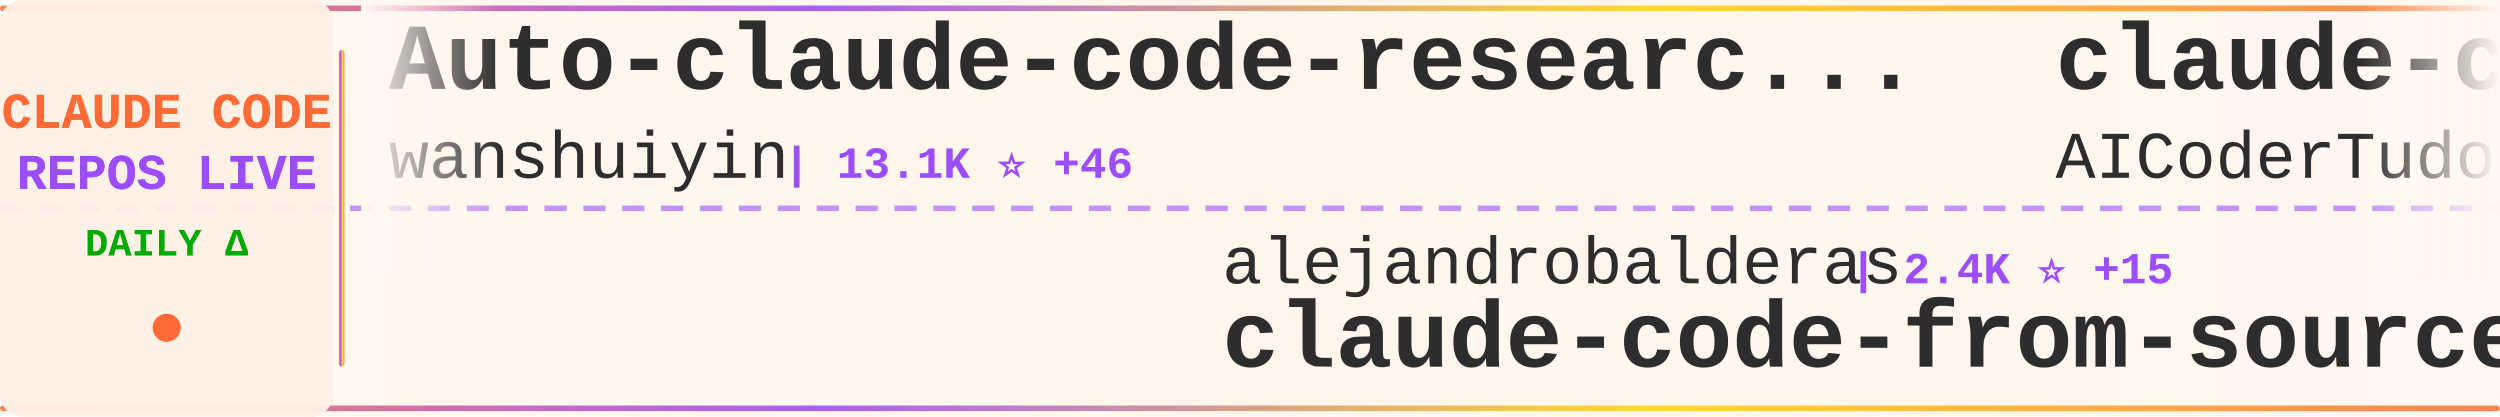
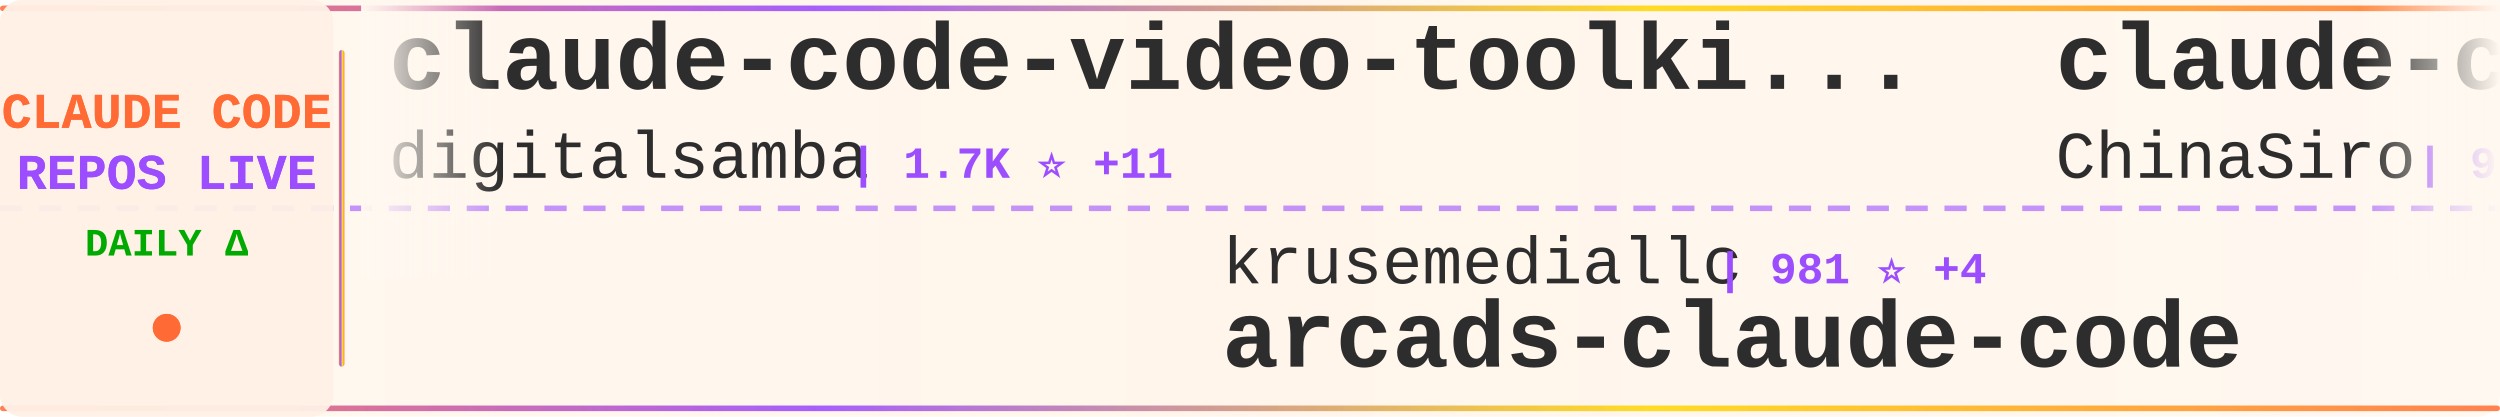
<svg xmlns="http://www.w3.org/2000/svg" width="900" height="150">
  <defs>
    <linearGradient id="tickerBg" x1="0%" y1="0%" x2="100%" y2="0%">
      <stop offset="0%" style="stop-color:#fff8f0;stop-opacity:0.98" />
      <stop offset="50%" style="stop-color:#fff5eb;stop-opacity:1" />
      <stop offset="100%" style="stop-color:#fff8f0;stop-opacity:0.98" />
    </linearGradient>
    <linearGradient id="borderGrad" x1="0%" y1="0%" x2="100%" y2="0%">
      <stop offset="0%" style="stop-color:#FF6B35;stop-opacity:0.85">
        <animate attributeName="stop-opacity" values="0.85;1;0.85" dur="2s" repeatCount="indefinite" />
      </stop>
      <stop offset="33%" style="stop-color:#9C4EFF;stop-opacity:0.9">
        <animate attributeName="stop-opacity" values="0.9;1;0.9" dur="2.2s" repeatCount="indefinite" />
      </stop>
      <stop offset="66%" style="stop-color:#FFD700;stop-opacity:0.85">
        <animate attributeName="stop-opacity" values="0.85;1;0.85" dur="1.8s" repeatCount="indefinite" />
      </stop>
      <stop offset="100%" style="stop-color:#FF6B35;stop-opacity:0.85">
        <animate attributeName="stop-opacity" values="0.85;1;0.85" dur="2s" repeatCount="indefinite" />
      </stop>
    </linearGradient>
    <filter id="textGlow">
      <feGaussianBlur stdDeviation="0.15" result="coloredBlur" />
      <feMerge>
        <feMergeNode in="coloredBlur" />
        <feMergeNode in="SourceGraphic" />
      </feMerge>
    </filter>
    <filter id="metricGlow">
      <feGaussianBlur stdDeviation="0.2" result="coloredBlur" />
      <feMerge>
        <feMergeNode in="coloredBlur" />
        <feMergeNode in="SourceGraphic" />
      </feMerge>
    </filter>
    <linearGradient id="leftFade" x1="0%" y1="0%" x2="100%" y2="0%">
      <stop offset="0%" style="stop-color:#fff8f0;stop-opacity:1" />
      <stop offset="100%" style="stop-color:#fff8f0;stop-opacity:0" />
    </linearGradient>
    <linearGradient id="rightFade" x1="0%" y1="0%" x2="100%" y2="0%">
      <stop offset="0%" style="stop-color:#fff8f0;stop-opacity:0" />
      <stop offset="100%" style="stop-color:#fff8f0;stop-opacity:1" />
    </linearGradient>
  </defs>
  <rect width="900" height="150" fill="url(#tickerBg)" rx="8" />
  <rect x="0" y="2" width="900" height="2" fill="url(#borderGrad)" rx="1" />
  <rect x="0" y="146" width="900" height="2" fill="url(#borderGrad)" rx="1" />
  <line x1="0" y1="75" x2="900" y2="75" stroke="#9C4EFF" stroke-width="2" stroke-dasharray="8 6" opacity="0.6" />
  <rect x="0" y="0" width="120" height="150" fill="#fff0e6" opacity="0.95" rx="8" />
  <text x="60" y="46" font-family="'Courier New', monospace" font-size="18" font-weight="bold" fill="#FF6B35" text-anchor="middle" filter="url(#textGlow)">
    CLAUDE CODE
  </text>
  <text x="60" y="68" font-family="'Courier New', monospace" font-size="18" font-weight="bold" fill="#9C4EFF" text-anchor="middle" filter="url(#textGlow)">
    REPOS LIVE
  </text>
  <text x="60" y="92" font-family="'Courier New', monospace" font-size="14" font-weight="bold" fill="#00aa00" text-anchor="middle">
    DAILY Δ
  </text>
  <circle cx="60" cy="118" r="5" fill="#FF6B35" filter="url(#metricGlow)">
    <animate attributeName="r" values="4;6;4" dur="1.5s" repeatCount="indefinite" />
    <animate attributeName="opacity" values="0.6;1;0.6" dur="1.5s" repeatCount="indefinite" />
  </circle>
  <rect x="122" y="18" width="2" height="114" fill="url(#borderGrad)" rx="1" />
  <clipPath id="tickerClip">
    <rect x="130" y="0" width="770" height="150" />
  </clipPath>
  <g clip-path="url(#tickerClip)">
    <g id="tickerItems">
      <animateTransform attributeName="transform" attributeType="XML" type="translate" from="0 0" to="-3000 0" dur="54s" repeatCount="indefinite" />
      <g transform="translate(0, 0)">
-         <text x="140" y="32" font-family="'Courier New', monospace" font-size="34" font-weight="bold" fill="#2d2d2d">Auto-claude-code-researc...</text>
-         <text x="140" y="64" font-family="'Courier New', monospace" font-size="24" font-weight="normal" fill="#2d2d2d" opacity="1.0">wanshuiyin</text>
-         <text x="282" y="64" font-family="'Courier New', monospace" font-size="16" font-weight="bold" fill="#9C4EFF"> | 13.1K ⭐ +46</text>
+         <text x="140" y="32" font-family="'Courier New', monospace" font-size="34" font-weight="bold" fill="#2d2d2d">claude-code-video-toolki...</text>
+         <text x="140" y="64" font-family="'Courier New', monospace" font-size="24" font-weight="normal" fill="#2d2d2d" opacity="1.0">digitalsamba</text>
+         <text x="306" y="64" font-family="'Courier New', monospace" font-size="16" font-weight="bold" fill="#9C4EFF"> | 1.7K ⭐ +11</text>
      </g>
      <g transform="translate(300, 0)">
-         <text x="140" y="102" font-family="'Courier New', monospace" font-size="24" font-weight="normal" fill="#2d2d2d" opacity="1.0">alejandrobalderas</text>
-         <text x="366" y="102" font-family="'Courier New', monospace" font-size="16" font-weight="bold" fill="#9C4EFF"> | 2.4K ⭐ +15</text>
-         <text x="140" y="132" font-family="'Courier New', monospace" font-size="34" font-weight="bold" fill="#2d2d2d">claude-code-from-source</text>
+         <text x="140" y="102" font-family="'Courier New', monospace" font-size="24" font-weight="normal" fill="#2d2d2d" opacity="1.0">krusemediallc</text>
+         <text x="318" y="102" font-family="'Courier New', monospace" font-size="16" font-weight="bold" fill="#9C4EFF"> | 981 ⭐ +4</text>
+         <text x="140" y="132" font-family="'Courier New', monospace" font-size="34" font-weight="bold" fill="#2d2d2d">arcads-claude-code</text>
      </g>
      <g transform="translate(600, 0)">
-         <text x="140" y="32" font-family="'Courier New', monospace" font-size="34" font-weight="bold" fill="#2d2d2d">claude-code-tudou</text>
-         <text x="140" y="64" font-family="'Courier New', monospace" font-size="24" font-weight="normal" fill="#2d2d2d" opacity="1.0">AICoderTudou</text>
-         <text x="306" y="64" font-family="'Courier New', monospace" font-size="16" font-weight="bold" fill="#9C4EFF"> | 498 ⭐</text>
+         <text x="140" y="32" font-family="'Courier New', monospace" font-size="34" font-weight="bold" fill="#2d2d2d">claude-code-sourcemap</text>
+         <text x="140" y="64" font-family="'Courier New', monospace" font-size="24" font-weight="normal" fill="#2d2d2d" opacity="1.0">ChinaSiro</text>
+         <text x="270" y="64" font-family="'Courier New', monospace" font-size="16" font-weight="bold" fill="#9C4EFF"> | 9.5K ⭐ +2</text>
      </g>
      <g transform="translate(900, 0)">
-         <text x="140" y="102" font-family="'Courier New', monospace" font-size="24" font-weight="normal" fill="#2d2d2d" opacity="1.0">Chachamaru127</text>
-         <text x="318" y="102" font-family="'Courier New', monospace" font-size="16" font-weight="bold" fill="#9C4EFF"> | 3.0K ⭐ +10</text>
-         <text x="140" y="132" font-family="'Courier New', monospace" font-size="34" font-weight="bold" fill="#2d2d2d">claude-code-harness</text>
+         <text x="140" y="102" font-family="'Courier New', monospace" font-size="24" font-weight="normal" fill="#2d2d2d" opacity="1.0">guanshan</text>
+         <text x="258" y="102" font-family="'Courier New', monospace" font-size="16" font-weight="bold" fill="#9C4EFF"> | 61 ⭐</text>
+         <text x="140" y="132" font-family="'Courier New', monospace" font-size="34" font-weight="bold" fill="#2d2d2d">ClaudeCode</text>
      </g>
      <g transform="translate(1200, 0)">
        <text x="140" y="32" font-family="'Courier New', monospace" font-size="34" font-weight="bold" fill="#2d2d2d">claude-coder</text>
        <text x="140" y="64" font-family="'Courier New', monospace" font-size="24" font-weight="normal" fill="#2d2d2d" opacity="1.0">kodu-ai</text>
        <text x="246" y="64" font-family="'Courier New', monospace" font-size="16" font-weight="bold" fill="#9C4EFF"> | 5.3K ⭐</text>
      </g>
      <g transform="translate(1500, 0)">
+         <text x="140" y="102" font-family="'Courier New', monospace" font-size="24" font-weight="normal" fill="#2d2d2d" opacity="1.0">sugyan</text>
+         <text x="234" y="102" font-family="'Courier New', monospace" font-size="16" font-weight="bold" fill="#9C4EFF"> | 1.1K ⭐</text>
+         <text x="140" y="132" font-family="'Courier New', monospace" font-size="34" font-weight="bold" fill="#2d2d2d">claude-code-webui</text>
+       </g>
+       <g transform="translate(1800, 0)">
+         <text x="140" y="32" font-family="'Courier New', monospace" font-size="34" font-weight="bold" fill="#2d2d2d">how-claude-code-works</text>
+         <text x="140" y="64" font-family="'Courier New', monospace" font-size="24" font-weight="normal" fill="#2d2d2d" opacity="1.0">Windy3f3f3f3f</text>
+         <text x="318" y="64" font-family="'Courier New', monospace" font-size="16" font-weight="bold" fill="#9C4EFF"> | 3.1K ⭐ +15</text>
+       </g>
+       <g transform="translate(2100, 0)">
+         <text x="140" y="102" font-family="'Courier New', monospace" font-size="24" font-weight="normal" fill="#2d2d2d" opacity="1.0">oboard</text>
+         <text x="234" y="102" font-family="'Courier New', monospace" font-size="16" font-weight="bold" fill="#9C4EFF"> | 3.2K ⭐ +1</text>
+         <text x="140" y="132" font-family="'Courier New', monospace" font-size="34" font-weight="bold" fill="#2d2d2d">claude-code-rev</text>
+       </g>
+       <g transform="translate(2400, 0)">
+         <text x="140" y="32" font-family="'Courier New', monospace" font-size="34" font-weight="bold" fill="#2d2d2d">claude-code-proxy</text>
+         <text x="140" y="64" font-family="'Courier New', monospace" font-size="24" font-weight="normal" fill="#2d2d2d" opacity="1.0">fuergaosi233</text>
+         <text x="306" y="64" font-family="'Courier New', monospace" font-size="16" font-weight="bold" fill="#9C4EFF"> | 2.7K ⭐ +3</text>
+       </g>
+       <g transform="translate(2700, 0)">
+         <text x="140" y="102" font-family="'Courier New', monospace" font-size="24" font-weight="normal" fill="#2d2d2d" opacity="1.0">hangsman</text>
+         <text x="258" y="102" font-family="'Courier New', monospace" font-size="16" font-weight="bold" fill="#9C4EFF"> | 787 ⭐</text>
+         <text x="140" y="132" font-family="'Courier New', monospace" font-size="34" font-weight="bold" fill="#2d2d2d">claude-code-source</text>
+       </g>
+       <g transform="translate(3000, 0)">
+         <text x="140" y="32" font-family="'Courier New', monospace" font-size="34" font-weight="bold" fill="#2d2d2d">claude-code-video-toolki...</text>
+         <text x="140" y="64" font-family="'Courier New', monospace" font-size="24" font-weight="normal" fill="#2d2d2d" opacity="1.0">digitalsamba</text>
+         <text x="306" y="64" font-family="'Courier New', monospace" font-size="16" font-weight="bold" fill="#9C4EFF"> | 1.7K ⭐ +11</text>
+       </g>
+       <g transform="translate(3300, 0)">
+         <text x="140" y="102" font-family="'Courier New', monospace" font-size="24" font-weight="normal" fill="#2d2d2d" opacity="1.0">krusemediallc</text>
+         <text x="318" y="102" font-family="'Courier New', monospace" font-size="16" font-weight="bold" fill="#9C4EFF"> | 981 ⭐ +4</text>
+         <text x="140" y="132" font-family="'Courier New', monospace" font-size="34" font-weight="bold" fill="#2d2d2d">arcads-claude-code</text>
+       </g>
+       <g transform="translate(3600, 0)">
+         <text x="140" y="32" font-family="'Courier New', monospace" font-size="34" font-weight="bold" fill="#2d2d2d">claude-code-sourcemap</text>
+         <text x="140" y="64" font-family="'Courier New', monospace" font-size="24" font-weight="normal" fill="#2d2d2d" opacity="1.0">ChinaSiro</text>
+         <text x="270" y="64" font-family="'Courier New', monospace" font-size="16" font-weight="bold" fill="#9C4EFF"> | 9.5K ⭐ +2</text>
+       </g>
+       <g transform="translate(3900, 0)">
        <text x="140" y="102" font-family="'Courier New', monospace" font-size="24" font-weight="normal" fill="#2d2d2d" opacity="1.0">guanshan</text>
        <text x="258" y="102" font-family="'Courier New', monospace" font-size="16" font-weight="bold" fill="#9C4EFF"> | 61 ⭐</text>
        <text x="140" y="132" font-family="'Courier New', monospace" font-size="34" font-weight="bold" fill="#2d2d2d">ClaudeCode</text>
-       </g>
-       <g transform="translate(1800, 0)">
-         <text x="140" y="32" font-family="'Courier New', monospace" font-size="34" font-weight="bold" fill="#2d2d2d">claude-skills</text>
-         <text x="140" y="64" font-family="'Courier New', monospace" font-size="24" font-weight="normal" fill="#2d2d2d" opacity="1.0">alirezarezvani</text>
-         <text x="330" y="64" font-family="'Courier New', monospace" font-size="16" font-weight="bold" fill="#9C4EFF"> | 21.7K ⭐ +177</text>
-       </g>
-       <g transform="translate(2100, 0)">
-         <text x="140" y="102" font-family="'Courier New', monospace" font-size="24" font-weight="normal" fill="#2d2d2d" opacity="1.0">feiskyer</text>
-         <text x="258" y="102" font-family="'Courier New', monospace" font-size="16" font-weight="bold" fill="#9C4EFF"> | 1.6K ⭐ +5</text>
-         <text x="140" y="132" font-family="'Courier New', monospace" font-size="34" font-weight="bold" fill="#2d2d2d">claude-code-settings</text>
-       </g>
-       <g transform="translate(2400, 0)">
-         <text x="140" y="32" font-family="'Courier New', monospace" font-size="34" font-weight="bold" fill="#2d2d2d">Claude-Code-Source-Study</text>
-         <text x="140" y="64" font-family="'Courier New', monospace" font-size="24" font-weight="normal" fill="#2d2d2d" opacity="1.0">luyao618</text>
-         <text x="258" y="64" font-family="'Courier New', monospace" font-size="16" font-weight="bold" fill="#9C4EFF"> | 1.6K ⭐ +1</text>
-       </g>
-       <g transform="translate(2700, 0)">
-         <text x="140" y="102" font-family="'Courier New', monospace" font-size="24" font-weight="normal" fill="#2d2d2d" opacity="1.0">JrCx7scC</text>
-         <text x="258" y="102" font-family="'Courier New', monospace" font-size="16" font-weight="bold" fill="#9C4EFF"> | 371 ⭐</text>
-         <text x="140" y="132" font-family="'Courier New', monospace" font-size="34" font-weight="bold" fill="#2d2d2d">claude-code-source</text>
-       </g>
-       <g transform="translate(3000, 0)">
-         <text x="140" y="32" font-family="'Courier New', monospace" font-size="34" font-weight="bold" fill="#2d2d2d">Auto-claude-code-researc...</text>
-         <text x="140" y="64" font-family="'Courier New', monospace" font-size="24" font-weight="normal" fill="#2d2d2d" opacity="1.0">wanshuiyin</text>
-         <text x="282" y="64" font-family="'Courier New', monospace" font-size="16" font-weight="bold" fill="#9C4EFF"> | 13.1K ⭐ +46</text>
-       </g>
-       <g transform="translate(3300, 0)">
-         <text x="140" y="102" font-family="'Courier New', monospace" font-size="24" font-weight="normal" fill="#2d2d2d" opacity="1.0">alejandrobalderas</text>
-         <text x="366" y="102" font-family="'Courier New', monospace" font-size="16" font-weight="bold" fill="#9C4EFF"> | 2.4K ⭐ +15</text>
-         <text x="140" y="132" font-family="'Courier New', monospace" font-size="34" font-weight="bold" fill="#2d2d2d">claude-code-from-source</text>
-       </g>
-       <g transform="translate(3600, 0)">
-         <text x="140" y="32" font-family="'Courier New', monospace" font-size="34" font-weight="bold" fill="#2d2d2d">claude-code-tudou</text>
-         <text x="140" y="64" font-family="'Courier New', monospace" font-size="24" font-weight="normal" fill="#2d2d2d" opacity="1.0">AICoderTudou</text>
-         <text x="306" y="64" font-family="'Courier New', monospace" font-size="16" font-weight="bold" fill="#9C4EFF"> | 498 ⭐</text>
-       </g>
-       <g transform="translate(3900, 0)">
-         <text x="140" y="102" font-family="'Courier New', monospace" font-size="24" font-weight="normal" fill="#2d2d2d" opacity="1.0">Chachamaru127</text>
-         <text x="318" y="102" font-family="'Courier New', monospace" font-size="16" font-weight="bold" fill="#9C4EFF"> | 3.0K ⭐ +10</text>
-         <text x="140" y="132" font-family="'Courier New', monospace" font-size="34" font-weight="bold" fill="#2d2d2d">claude-code-harness</text>
      </g>
    </g>
  </g>
  <rect x="130" y="0" width="50" height="100" fill="url(#leftFade)" />
  <rect x="850" y="0" width="50" height="100" fill="url(#rightFade)" />
</svg>
